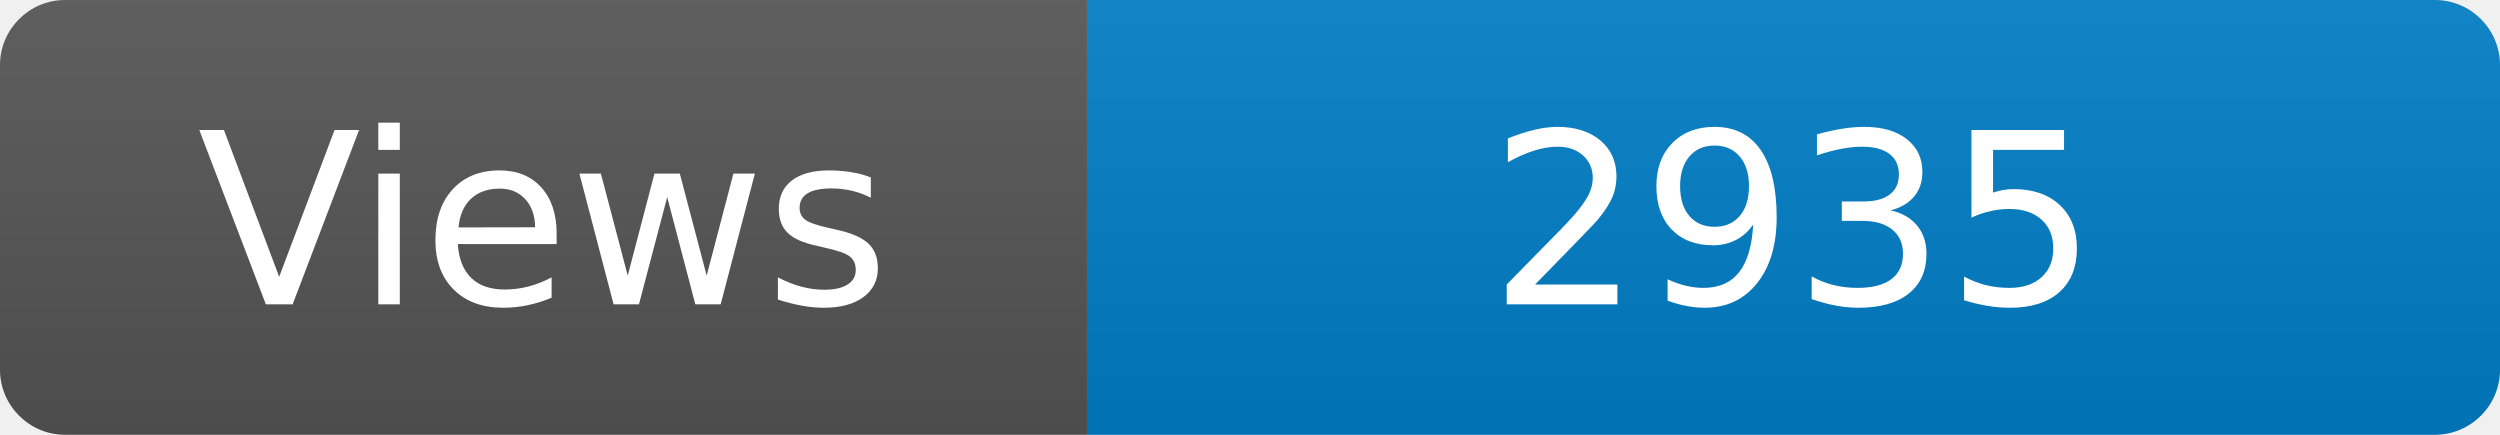
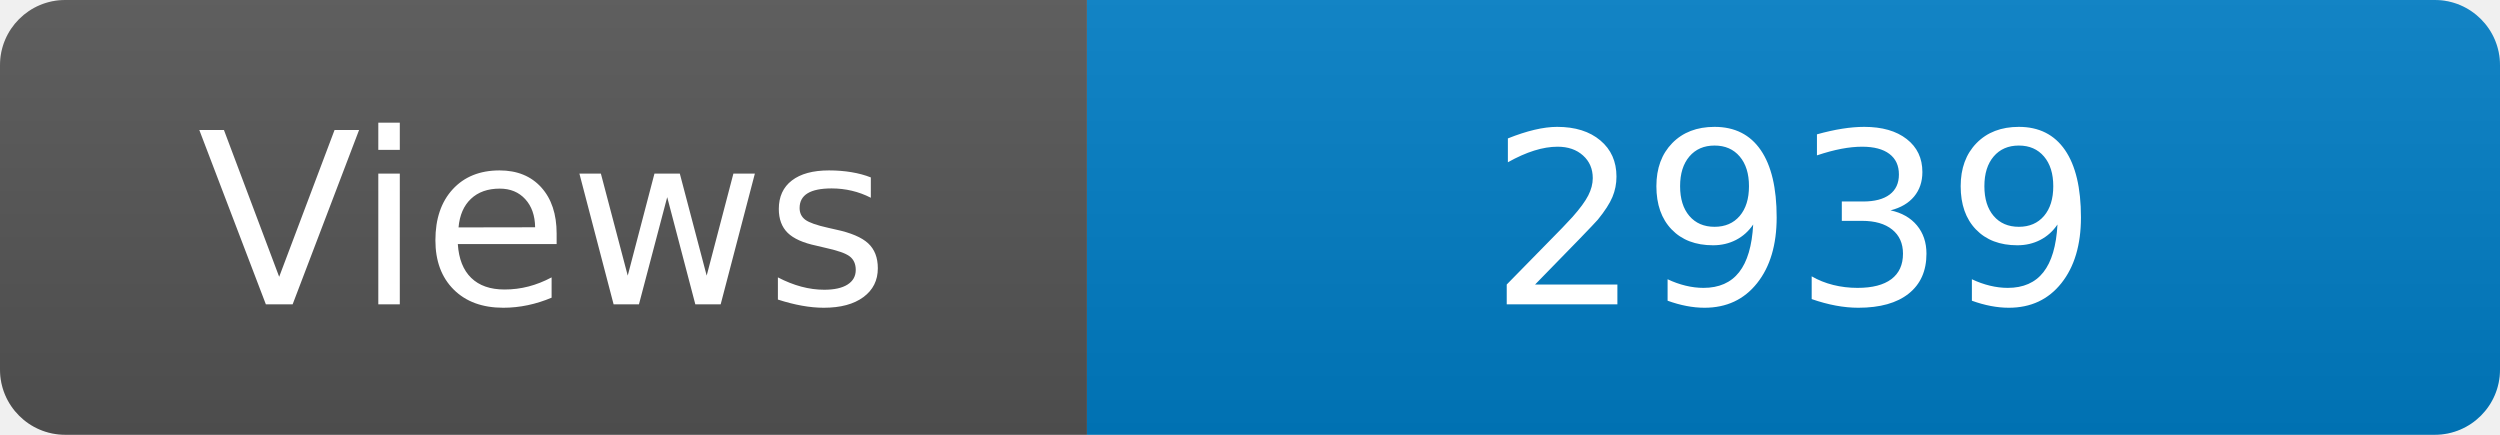
<svg xmlns="http://www.w3.org/2000/svg" width="115" height="20" role="img" aria-label="Maintained?: yes">
  <linearGradient id="s" x2="0" y2="100%">
    <stop offset="0" stop-color="#bbb" stop-opacity=".1" />
    <stop offset="1" stop-opacity=".1" />
  </linearGradient>
  <clipPath id="r">
    <rect width="115" height="20" rx="3" fill="#fff" />
  </clipPath>
  <g clip-path="url(#r)">
    <rect width="50" height="20" fill="#555" />
    <rect x="50" width="160" height="20" fill="#007ec6" />
    <rect width="115" height="20" fill="url(#s)" />
  </g>
  <g fill="#fff" text-anchor="middle" font-family="Verdana,Geneva,DejaVu Sans,sans-serif" font-size="110">
    <text x="250" y="140" transform="scale(.1)" fill="#fff">Views</text>
-     <text x="825" y="140" transform="scale(.1)" fill="#fff">2935</text>
+     <text x="825" y="140" transform="scale(.1)" fill="#fff">2939</text>
  </g>
</svg>
